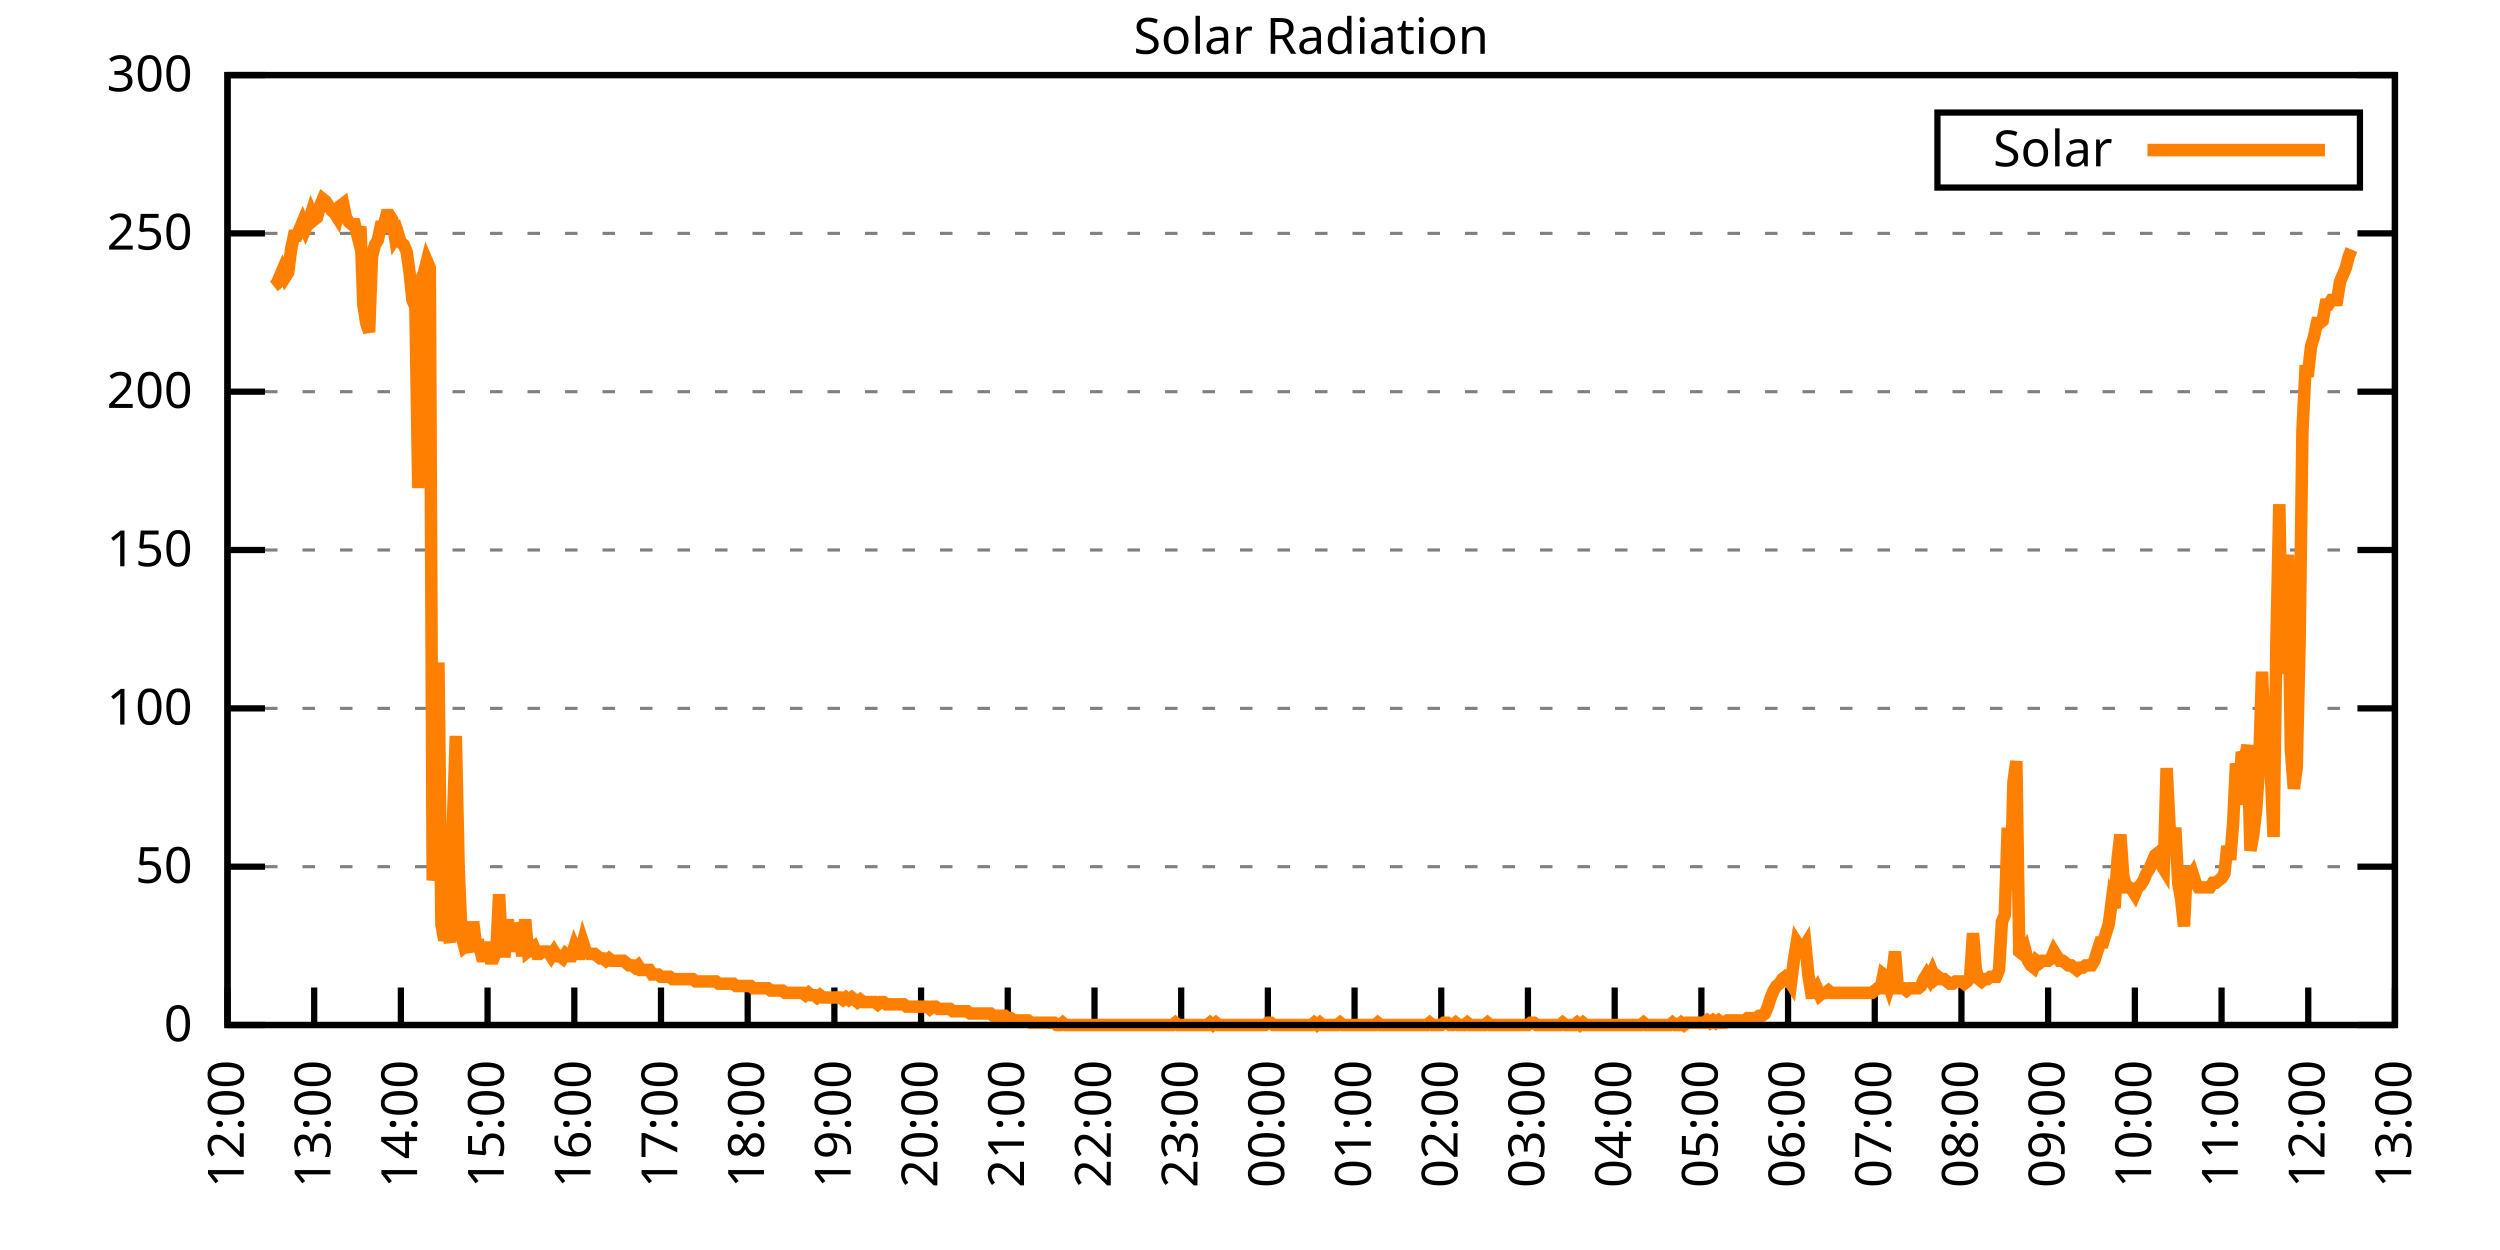
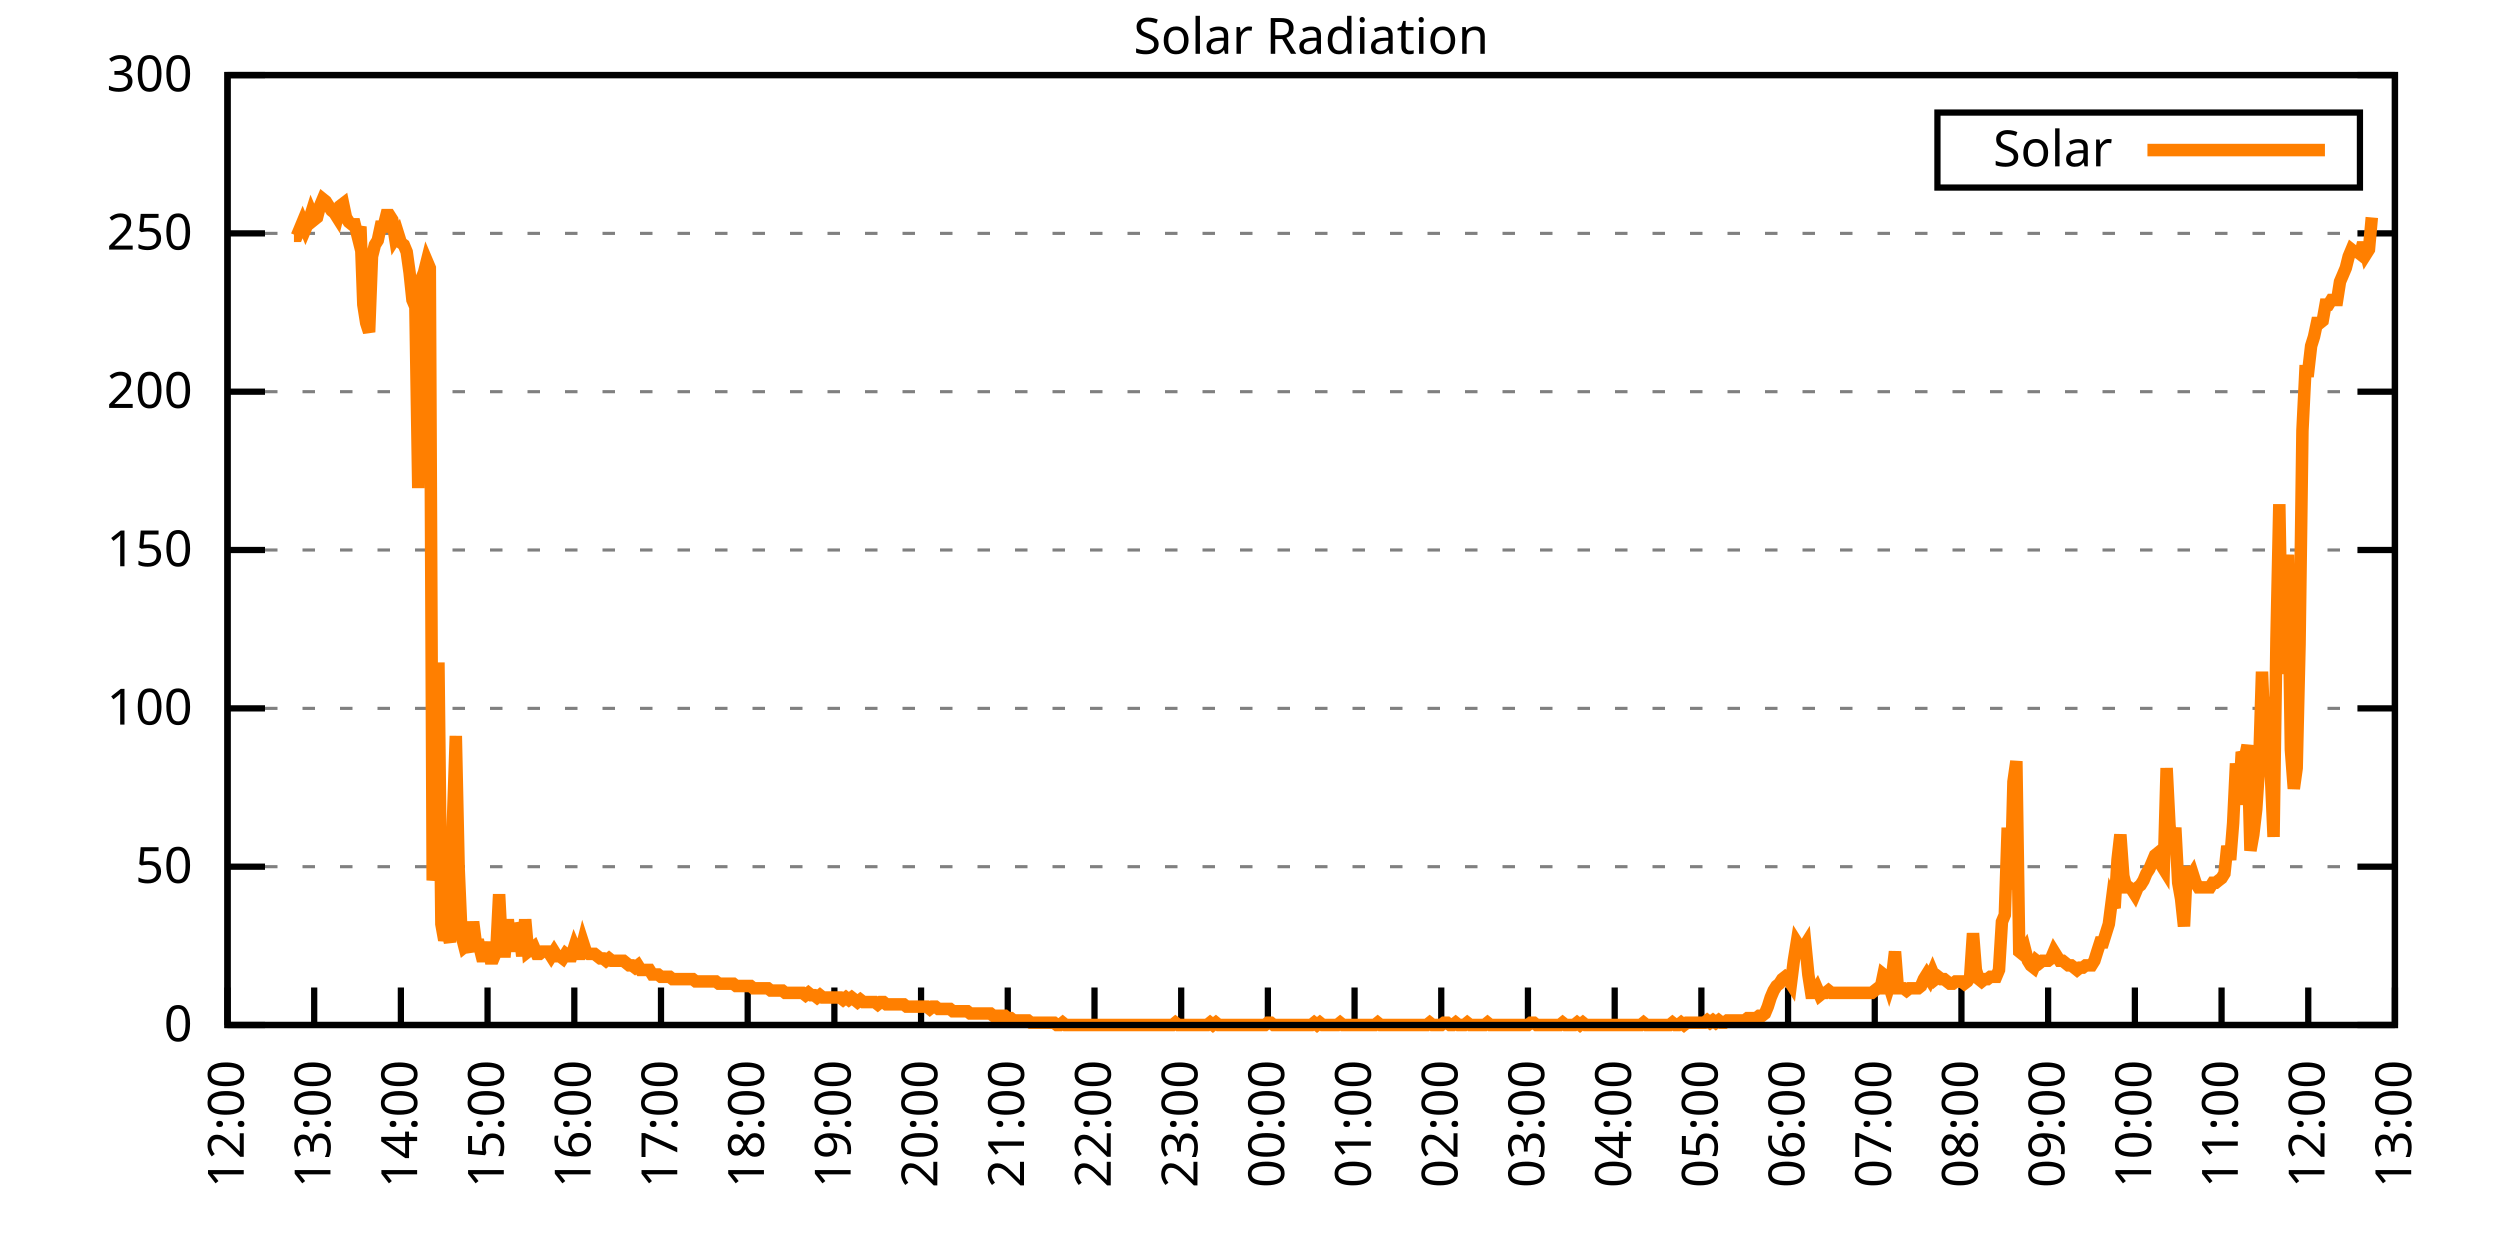
<svg xmlns="http://www.w3.org/2000/svg" xmlns:xlink="http://www.w3.org/1999/xlink" width="400" height="200" viewBox="0 0 400 200">
  <g id="gnuplot_canvas">
    <rect x="0" y="0" width="400" height="200" fill="none" />
    <defs>
      <circle id="gpDot" r="0.5" stroke-width="0.5" stroke="currentColor" />
      <path id="gpPt0" stroke-width="0.333" stroke="currentColor" d="M-1,0 h2 M0,-1 v2" />
      <path id="gpPt1" stroke-width="0.333" stroke="currentColor" d="M-1,-1 L1,1 M1,-1 L-1,1" />
      <path id="gpPt2" stroke-width="0.333" stroke="currentColor" d="M-1,0 L1,0 M0,-1 L0,1 M-1,-1 L1,1 M-1,1 L1,-1" />
      <rect id="gpPt3" stroke-width="0.333" stroke="currentColor" x="-1" y="-1" width="2" height="2" />
      <rect id="gpPt4" stroke-width="0.333" stroke="currentColor" fill="currentColor" x="-1" y="-1" width="2" height="2" />
      <circle id="gpPt5" stroke-width="0.333" stroke="currentColor" cx="0" cy="0" r="1" />
      <use xlink:href="#gpPt5" id="gpPt6" fill="currentColor" stroke="none" />
      <path id="gpPt7" stroke-width="0.333" stroke="currentColor" d="M0,-1.33 L-1.33,0.67 L1.33,0.67 z" />
      <use xlink:href="#gpPt7" id="gpPt8" fill="currentColor" stroke="none" />
      <use xlink:href="#gpPt7" id="gpPt9" stroke="currentColor" transform="rotate(180)" />
      <use xlink:href="#gpPt9" id="gpPt10" fill="currentColor" stroke="none" />
      <use xlink:href="#gpPt3" id="gpPt11" stroke="currentColor" transform="rotate(45)" />
      <use xlink:href="#gpPt11" id="gpPt12" fill="currentColor" stroke="none" />
      <path id="gpPt13" stroke-width="0.333" stroke="currentColor" d="M0,1.330 L1.265,0.411 L0.782,-1.067 L-0.782,-1.076 L-1.265,0.411 z" />
      <use xlink:href="#gpPt13" id="gpPt14" fill="currentColor" stroke="none" />
      <filter id="textbox" filterUnits="objectBoundingBox" x="0" y="0" height="1" width="1">
        <feFlood flood-color="white" flood-opacity="1" result="bgnd" />
        <feComposite in="SourceGraphic" in2="bgnd" operator="atop" />
      </filter>
      <filter id="greybox" filterUnits="objectBoundingBox" x="0" y="0" height="1" width="1">
        <feFlood flood-color="lightgrey" flood-opacity="1" result="grey" />
        <feComposite in="SourceGraphic" in2="grey" operator="atop" />
      </filter>
    </defs>
    <g fill="none" color="white" stroke="currentColor" stroke-width="1.00" stroke-linecap="butt" stroke-linejoin="miter">
</g>
    <g fill="none" color="black" stroke="currentColor" stroke-width="1.00" stroke-linecap="butt" stroke-linejoin="miter">
      <g stroke="none" shape-rendering="crispEdges">
        <polygon fill="rgb(255, 255, 255)" points="36.40,164.00 383.18,164.00 383.18,12.02 36.40,12.02 " />
      </g>
    </g>
    <g fill="none" color="black" stroke="currentColor" stroke-width="1.00" stroke-linecap="butt" stroke-linejoin="miter">
</g>
    <g fill="none" color="black" stroke="black" stroke-width="0.50" stroke-linecap="butt" stroke-linejoin="miter">
</g>
    <g fill="none" color="gray" stroke="currentColor" stroke-width="0.50" stroke-linecap="butt" stroke-linejoin="miter">
      <path stroke="gray" stroke-dasharray="2,4" class="gridline" d="M36.40,164.00 L383.19,164.00  " />
    </g>
    <g fill="none" color="gray" stroke="gray" stroke-width="1.00" stroke-linecap="butt" stroke-linejoin="miter">
</g>
    <g fill="none" color="black" stroke="currentColor" stroke-width="1.00" stroke-linecap="butt" stroke-linejoin="miter">
      <path stroke="black" d="M36.40,164.00 L42.40,164.00 M383.19,164.00 L377.19,164.00  " />
      <g transform="translate(30.80,166.60)" stroke="none" fill="black" font-family="Sans" font-size="8.00" text-anchor="end">
        <text>
          <tspan font-family="Sans"> 0</tspan>
        </text>
      </g>
    </g>
    <g fill="none" color="black" stroke="currentColor" stroke-width="1.00" stroke-linecap="butt" stroke-linejoin="miter">
</g>
    <g fill="none" color="black" stroke="black" stroke-width="0.50" stroke-linecap="butt" stroke-linejoin="miter">
</g>
    <g fill="none" color="gray" stroke="currentColor" stroke-width="0.50" stroke-linecap="butt" stroke-linejoin="miter">
      <path stroke="gray" stroke-dasharray="2,4" class="gridline" d="M36.40,138.67 L383.19,138.67  " />
    </g>
    <g fill="none" color="gray" stroke="gray" stroke-width="1.00" stroke-linecap="butt" stroke-linejoin="miter">
</g>
    <g fill="none" color="black" stroke="currentColor" stroke-width="1.00" stroke-linecap="butt" stroke-linejoin="miter">
      <path stroke="black" d="M36.40,138.67 L42.40,138.67 M383.19,138.67 L377.19,138.67  " />
      <g transform="translate(30.80,141.27)" stroke="none" fill="black" font-family="Sans" font-size="8.00" text-anchor="end">
        <text>
          <tspan font-family="Sans"> 50</tspan>
        </text>
      </g>
    </g>
    <g fill="none" color="black" stroke="currentColor" stroke-width="1.00" stroke-linecap="butt" stroke-linejoin="miter">
</g>
    <g fill="none" color="black" stroke="black" stroke-width="0.50" stroke-linecap="butt" stroke-linejoin="miter">
</g>
    <g fill="none" color="gray" stroke="currentColor" stroke-width="0.50" stroke-linecap="butt" stroke-linejoin="miter">
      <path stroke="gray" stroke-dasharray="2,4" class="gridline" d="M36.40,113.34 L383.19,113.34  " />
    </g>
    <g fill="none" color="gray" stroke="gray" stroke-width="1.00" stroke-linecap="butt" stroke-linejoin="miter">
</g>
    <g fill="none" color="black" stroke="currentColor" stroke-width="1.00" stroke-linecap="butt" stroke-linejoin="miter">
      <path stroke="black" d="M36.40,113.34 L42.40,113.34 M383.19,113.34 L377.19,113.34  " />
      <g transform="translate(30.80,115.94)" stroke="none" fill="black" font-family="Sans" font-size="8.00" text-anchor="end">
        <text>
          <tspan font-family="Sans"> 100</tspan>
        </text>
      </g>
    </g>
    <g fill="none" color="black" stroke="currentColor" stroke-width="1.00" stroke-linecap="butt" stroke-linejoin="miter">
</g>
    <g fill="none" color="black" stroke="black" stroke-width="0.50" stroke-linecap="butt" stroke-linejoin="miter">
</g>
    <g fill="none" color="gray" stroke="currentColor" stroke-width="0.50" stroke-linecap="butt" stroke-linejoin="miter">
      <path stroke="gray" stroke-dasharray="2,4" class="gridline" d="M36.40,88.00 L383.19,88.00  " />
    </g>
    <g fill="none" color="gray" stroke="gray" stroke-width="1.00" stroke-linecap="butt" stroke-linejoin="miter">
</g>
    <g fill="none" color="black" stroke="currentColor" stroke-width="1.00" stroke-linecap="butt" stroke-linejoin="miter">
      <path stroke="black" d="M36.40,88.00 L42.40,88.00 M383.19,88.00 L377.19,88.00  " />
      <g transform="translate(30.80,90.60)" stroke="none" fill="black" font-family="Sans" font-size="8.00" text-anchor="end">
        <text>
          <tspan font-family="Sans"> 150</tspan>
        </text>
      </g>
    </g>
    <g fill="none" color="black" stroke="currentColor" stroke-width="1.00" stroke-linecap="butt" stroke-linejoin="miter">
</g>
    <g fill="none" color="black" stroke="black" stroke-width="0.50" stroke-linecap="butt" stroke-linejoin="miter">
</g>
    <g fill="none" color="gray" stroke="currentColor" stroke-width="0.50" stroke-linecap="butt" stroke-linejoin="miter">
      <path stroke="gray" stroke-dasharray="2,4" class="gridline" d="M36.40,62.67 L383.19,62.67  " />
    </g>
    <g fill="none" color="gray" stroke="gray" stroke-width="1.00" stroke-linecap="butt" stroke-linejoin="miter">
</g>
    <g fill="none" color="black" stroke="currentColor" stroke-width="1.00" stroke-linecap="butt" stroke-linejoin="miter">
      <path stroke="black" d="M36.40,62.67 L42.40,62.67 M383.19,62.67 L377.19,62.67  " />
      <g transform="translate(30.80,65.27)" stroke="none" fill="black" font-family="Sans" font-size="8.00" text-anchor="end">
        <text>
          <tspan font-family="Sans"> 200</tspan>
        </text>
      </g>
    </g>
    <g fill="none" color="black" stroke="currentColor" stroke-width="1.00" stroke-linecap="butt" stroke-linejoin="miter">
</g>
    <g fill="none" color="black" stroke="black" stroke-width="0.50" stroke-linecap="butt" stroke-linejoin="miter">
</g>
    <g fill="none" color="gray" stroke="currentColor" stroke-width="0.50" stroke-linecap="butt" stroke-linejoin="miter">
      <path stroke="gray" stroke-dasharray="2,4" class="gridline" d="M36.40,37.34 L383.19,37.34  " />
    </g>
    <g fill="none" color="gray" stroke="gray" stroke-width="1.00" stroke-linecap="butt" stroke-linejoin="miter">
</g>
    <g fill="none" color="black" stroke="currentColor" stroke-width="1.00" stroke-linecap="butt" stroke-linejoin="miter">
      <path stroke="black" d="M36.40,37.34 L42.40,37.34 M383.19,37.34 L377.19,37.34  " />
      <g transform="translate(30.80,39.94)" stroke="none" fill="black" font-family="Sans" font-size="8.00" text-anchor="end">
        <text>
          <tspan font-family="Sans"> 250</tspan>
        </text>
      </g>
    </g>
    <g fill="none" color="black" stroke="currentColor" stroke-width="1.00" stroke-linecap="butt" stroke-linejoin="miter">
</g>
    <g fill="none" color="black" stroke="black" stroke-width="0.50" stroke-linecap="butt" stroke-linejoin="miter">
</g>
    <g fill="none" color="gray" stroke="currentColor" stroke-width="0.50" stroke-linecap="butt" stroke-linejoin="miter">
      <path stroke="gray" stroke-dasharray="2,4" class="gridline" d="M36.40,12.01 L383.19,12.01  " />
    </g>
    <g fill="none" color="gray" stroke="gray" stroke-width="1.00" stroke-linecap="butt" stroke-linejoin="miter">
</g>
    <g fill="none" color="black" stroke="currentColor" stroke-width="1.00" stroke-linecap="butt" stroke-linejoin="miter">
      <path stroke="black" d="M36.40,12.01 L42.40,12.01 M383.19,12.01 L377.19,12.01  " />
      <g transform="translate(30.80,14.61)" stroke="none" fill="black" font-family="Sans" font-size="8.00" text-anchor="end">
        <text>
          <tspan font-family="Sans"> 300</tspan>
        </text>
      </g>
    </g>
    <g fill="none" color="black" stroke="currentColor" stroke-width="1.00" stroke-linecap="butt" stroke-linejoin="miter">
      <path stroke="black" d="M36.40,164.00 L36.40,158.00  " />
      <g transform="translate(39.00,169.60) rotate(270.00)" stroke="none" fill="black" font-family="Sans" font-size="8.00" text-anchor="end">
        <text>
          <tspan font-family="Sans">12:00</tspan>
        </text>
      </g>
    </g>
    <g fill="none" color="black" stroke="currentColor" stroke-width="1.00" stroke-linecap="butt" stroke-linejoin="miter">
      <path stroke="black" d="M50.27,164.00 L50.27,158.00  " />
      <g transform="translate(52.87,169.60) rotate(270.00)" stroke="none" fill="black" font-family="Sans" font-size="8.00" text-anchor="end">
        <text>
          <tspan font-family="Sans">13:00</tspan>
        </text>
      </g>
    </g>
    <g fill="none" color="black" stroke="currentColor" stroke-width="1.00" stroke-linecap="butt" stroke-linejoin="miter">
      <path stroke="black" d="M64.14,164.00 L64.14,158.00  " />
      <g transform="translate(66.74,169.60) rotate(270.00)" stroke="none" fill="black" font-family="Sans" font-size="8.00" text-anchor="end">
        <text>
          <tspan font-family="Sans">14:00</tspan>
        </text>
      </g>
    </g>
    <g fill="none" color="black" stroke="currentColor" stroke-width="1.00" stroke-linecap="butt" stroke-linejoin="miter">
      <path stroke="black" d="M78.01,164.00 L78.01,158.00  " />
      <g transform="translate(80.61,169.60) rotate(270.00)" stroke="none" fill="black" font-family="Sans" font-size="8.00" text-anchor="end">
        <text>
          <tspan font-family="Sans">15:00</tspan>
        </text>
      </g>
    </g>
    <g fill="none" color="black" stroke="currentColor" stroke-width="1.00" stroke-linecap="butt" stroke-linejoin="miter">
      <path stroke="black" d="M91.89,164.00 L91.89,158.00  " />
      <g transform="translate(94.49,169.60) rotate(270.00)" stroke="none" fill="black" font-family="Sans" font-size="8.00" text-anchor="end">
        <text>
          <tspan font-family="Sans">16:00</tspan>
        </text>
      </g>
    </g>
    <g fill="none" color="black" stroke="currentColor" stroke-width="1.00" stroke-linecap="butt" stroke-linejoin="miter">
      <path stroke="black" d="M105.76,164.00 L105.76,158.00  " />
      <g transform="translate(108.36,169.60) rotate(270.00)" stroke="none" fill="black" font-family="Sans" font-size="8.00" text-anchor="end">
        <text>
          <tspan font-family="Sans">17:00</tspan>
        </text>
      </g>
    </g>
    <g fill="none" color="black" stroke="currentColor" stroke-width="1.00" stroke-linecap="butt" stroke-linejoin="miter">
      <path stroke="black" d="M119.63,164.00 L119.63,158.00  " />
      <g transform="translate(122.23,169.60) rotate(270.00)" stroke="none" fill="black" font-family="Sans" font-size="8.00" text-anchor="end">
        <text>
          <tspan font-family="Sans">18:00</tspan>
        </text>
      </g>
    </g>
    <g fill="none" color="black" stroke="currentColor" stroke-width="1.00" stroke-linecap="butt" stroke-linejoin="miter">
      <path stroke="black" d="M133.50,164.00 L133.50,158.00  " />
      <g transform="translate(136.10,169.60) rotate(270.00)" stroke="none" fill="black" font-family="Sans" font-size="8.00" text-anchor="end">
        <text>
          <tspan font-family="Sans">19:00</tspan>
        </text>
      </g>
    </g>
    <g fill="none" color="black" stroke="currentColor" stroke-width="1.00" stroke-linecap="butt" stroke-linejoin="miter">
      <path stroke="black" d="M147.37,164.00 L147.37,158.00  " />
      <g transform="translate(149.97,169.60) rotate(270.00)" stroke="none" fill="black" font-family="Sans" font-size="8.00" text-anchor="end">
        <text>
          <tspan font-family="Sans">20:00</tspan>
        </text>
      </g>
    </g>
    <g fill="none" color="black" stroke="currentColor" stroke-width="1.00" stroke-linecap="butt" stroke-linejoin="miter">
      <path stroke="black" d="M161.24,164.00 L161.24,158.00  " />
      <g transform="translate(163.84,169.60) rotate(270.00)" stroke="none" fill="black" font-family="Sans" font-size="8.00" text-anchor="end">
        <text>
          <tspan font-family="Sans">21:00</tspan>
        </text>
      </g>
    </g>
    <g fill="none" color="black" stroke="currentColor" stroke-width="1.00" stroke-linecap="butt" stroke-linejoin="miter">
      <path stroke="black" d="M175.12,164.00 L175.12,158.00  " />
      <g transform="translate(177.72,169.60) rotate(270.00)" stroke="none" fill="black" font-family="Sans" font-size="8.00" text-anchor="end">
        <text>
          <tspan font-family="Sans">22:00</tspan>
        </text>
      </g>
    </g>
    <g fill="none" color="black" stroke="currentColor" stroke-width="1.00" stroke-linecap="butt" stroke-linejoin="miter">
      <path stroke="black" d="M188.99,164.00 L188.99,158.00  " />
      <g transform="translate(191.59,169.60) rotate(270.00)" stroke="none" fill="black" font-family="Sans" font-size="8.00" text-anchor="end">
        <text>
          <tspan font-family="Sans">23:00</tspan>
        </text>
      </g>
    </g>
    <g fill="none" color="black" stroke="currentColor" stroke-width="1.00" stroke-linecap="butt" stroke-linejoin="miter">
      <path stroke="black" d="M202.86,164.00 L202.86,158.00  " />
      <g transform="translate(205.46,169.60) rotate(270.00)" stroke="none" fill="black" font-family="Sans" font-size="8.00" text-anchor="end">
        <text>
          <tspan font-family="Sans">00:00</tspan>
        </text>
      </g>
    </g>
    <g fill="none" color="black" stroke="currentColor" stroke-width="1.00" stroke-linecap="butt" stroke-linejoin="miter">
      <path stroke="black" d="M216.73,164.00 L216.73,158.00  " />
      <g transform="translate(219.33,169.60) rotate(270.00)" stroke="none" fill="black" font-family="Sans" font-size="8.00" text-anchor="end">
        <text>
          <tspan font-family="Sans">01:00</tspan>
        </text>
      </g>
    </g>
    <g fill="none" color="black" stroke="currentColor" stroke-width="1.00" stroke-linecap="butt" stroke-linejoin="miter">
      <path stroke="black" d="M230.60,164.00 L230.60,158.00  " />
      <g transform="translate(233.20,169.60) rotate(270.00)" stroke="none" fill="black" font-family="Sans" font-size="8.00" text-anchor="end">
        <text>
          <tspan font-family="Sans">02:00</tspan>
        </text>
      </g>
    </g>
    <g fill="none" color="black" stroke="currentColor" stroke-width="1.00" stroke-linecap="butt" stroke-linejoin="miter">
      <path stroke="black" d="M244.47,164.00 L244.47,158.00  " />
      <g transform="translate(247.07,169.60) rotate(270.00)" stroke="none" fill="black" font-family="Sans" font-size="8.00" text-anchor="end">
        <text>
          <tspan font-family="Sans">03:00</tspan>
        </text>
      </g>
    </g>
    <g fill="none" color="black" stroke="currentColor" stroke-width="1.00" stroke-linecap="butt" stroke-linejoin="miter">
      <path stroke="black" d="M258.35,164.00 L258.35,158.00  " />
      <g transform="translate(260.95,169.60) rotate(270.00)" stroke="none" fill="black" font-family="Sans" font-size="8.00" text-anchor="end">
        <text>
          <tspan font-family="Sans">04:00</tspan>
        </text>
      </g>
    </g>
    <g fill="none" color="black" stroke="currentColor" stroke-width="1.00" stroke-linecap="butt" stroke-linejoin="miter">
      <path stroke="black" d="M272.22,164.00 L272.22,158.00  " />
      <g transform="translate(274.82,169.60) rotate(270.00)" stroke="none" fill="black" font-family="Sans" font-size="8.00" text-anchor="end">
        <text>
          <tspan font-family="Sans">05:00</tspan>
        </text>
      </g>
    </g>
    <g fill="none" color="black" stroke="currentColor" stroke-width="1.00" stroke-linecap="butt" stroke-linejoin="miter">
      <path stroke="black" d="M286.09,164.00 L286.09,158.00  " />
      <g transform="translate(288.69,169.60) rotate(270.00)" stroke="none" fill="black" font-family="Sans" font-size="8.00" text-anchor="end">
        <text>
          <tspan font-family="Sans">06:00</tspan>
        </text>
      </g>
    </g>
    <g fill="none" color="black" stroke="currentColor" stroke-width="1.00" stroke-linecap="butt" stroke-linejoin="miter">
      <path stroke="black" d="M299.96,164.00 L299.96,158.00  " />
      <g transform="translate(302.56,169.60) rotate(270.00)" stroke="none" fill="black" font-family="Sans" font-size="8.00" text-anchor="end">
        <text>
          <tspan font-family="Sans">07:00</tspan>
        </text>
      </g>
    </g>
    <g fill="none" color="black" stroke="currentColor" stroke-width="1.00" stroke-linecap="butt" stroke-linejoin="miter">
      <path stroke="black" d="M313.83,164.00 L313.83,158.00  " />
      <g transform="translate(316.43,169.60) rotate(270.00)" stroke="none" fill="black" font-family="Sans" font-size="8.00" text-anchor="end">
        <text>
          <tspan font-family="Sans">08:00</tspan>
        </text>
      </g>
    </g>
    <g fill="none" color="black" stroke="currentColor" stroke-width="1.00" stroke-linecap="butt" stroke-linejoin="miter">
      <path stroke="black" d="M327.70,164.00 L327.70,158.00  " />
      <g transform="translate(330.30,169.60) rotate(270.00)" stroke="none" fill="black" font-family="Sans" font-size="8.00" text-anchor="end">
        <text>
          <tspan font-family="Sans">09:00</tspan>
        </text>
      </g>
    </g>
    <g fill="none" color="black" stroke="currentColor" stroke-width="1.00" stroke-linecap="butt" stroke-linejoin="miter">
      <path stroke="black" d="M341.58,164.00 L341.58,158.00  " />
      <g transform="translate(344.18,169.60) rotate(270.00)" stroke="none" fill="black" font-family="Sans" font-size="8.00" text-anchor="end">
        <text>
          <tspan font-family="Sans">10:00</tspan>
        </text>
      </g>
    </g>
    <g fill="none" color="black" stroke="currentColor" stroke-width="1.00" stroke-linecap="butt" stroke-linejoin="miter">
      <path stroke="black" d="M355.45,164.00 L355.45,158.00  " />
      <g transform="translate(358.05,169.60) rotate(270.00)" stroke="none" fill="black" font-family="Sans" font-size="8.00" text-anchor="end">
        <text>
          <tspan font-family="Sans">11:00</tspan>
        </text>
      </g>
    </g>
    <g fill="none" color="black" stroke="currentColor" stroke-width="1.00" stroke-linecap="butt" stroke-linejoin="miter">
      <path stroke="black" d="M369.32,164.00 L369.32,158.00  " />
      <g transform="translate(371.92,169.60) rotate(270.00)" stroke="none" fill="black" font-family="Sans" font-size="8.00" text-anchor="end">
        <text>
          <tspan font-family="Sans">12:00</tspan>
        </text>
      </g>
    </g>
    <g fill="none" color="black" stroke="currentColor" stroke-width="1.00" stroke-linecap="butt" stroke-linejoin="miter">
      <path stroke="black" d="M383.19,164.00 L383.19,158.00  " />
      <g transform="translate(385.79,169.60) rotate(270.00)" stroke="none" fill="black" font-family="Sans" font-size="8.00" text-anchor="end">
        <text>
          <tspan font-family="Sans">13:00</tspan>
        </text>
      </g>
    </g>
    <g fill="none" color="black" stroke="currentColor" stroke-width="1.00" stroke-linecap="butt" stroke-linejoin="miter">
</g>
    <g fill="none" color="black" stroke="currentColor" stroke-width="1.00" stroke-linecap="butt" stroke-linejoin="miter">
      <path stroke="black" d="M36.40,12.01 L36.40,164.00 L383.19,164.00 L383.19,12.01 L36.40,12.01 Z  " />
    </g>
    <g fill="none" color="black" stroke="currentColor" stroke-width="1.00" stroke-linecap="butt" stroke-linejoin="miter">
</g>
    <g fill="none" color="black" stroke="currentColor" stroke-width="1.00" stroke-linecap="butt" stroke-linejoin="miter">
      <path stroke="black" d="M309.99,30.01 L309.99,18.01 L377.59,18.01 L377.59,30.01 L309.99,30.01 Z  " />
    </g>
    <g id="Solar_Radiation_plot_1">
      <g fill="none" color="white" stroke="black" stroke-width="2.00" stroke-linecap="butt" stroke-linejoin="miter">
</g>
      <g fill="none" color="black" stroke="currentColor" stroke-width="2.00" stroke-linecap="butt" stroke-linejoin="miter">
        <g transform="translate(337.99,26.61)" stroke="none" fill="black" font-family="Sans" font-size="8.00" text-anchor="end">
          <text>
            <tspan font-family="Sans">Solar</tspan>
          </text>
        </g>
      </g>
      <g fill="none" color="black" stroke="currentColor" stroke-width="2.00" stroke-linecap="butt" stroke-linejoin="miter">
-         <path stroke="rgb(255, 127,   0)" d="M343.59,24.01 L371.99,24.01 M43.80,45.80 L44.26,45.43 L44.72,44.33 L45.19,43.23 L45.65,44.33 L46.11,43.60   L46.57,39.93 L47.03,37.73 L47.50,37.73 L47.96,36.63 L48.42,35.52 L48.88,36.63 L49.35,35.52 L49.81,34.06   L50.27,35.16 L50.73,34.79 L51.20,32.95 L51.66,31.85 L52.12,32.22 L52.58,32.95 L53.05,33.69 L53.51,34.06   L53.97,34.79 L54.43,32.95 L54.90,32.59 L55.36,34.79 L55.82,35.52 L56.28,35.89 L56.75,35.89 L57.21,37.73   L57.67,36.26 L58.13,48.74 L58.59,51.68 L59.06,53.14 L59.52,41.03 L59.98,39.19 L60.44,38.46 L60.91,36.26   L61.37,36.26 L61.83,34.42 L62.29,34.42 L62.76,35.16 L63.22,38.09 L63.68,37.36 L64.14,38.83 L64.61,39.19   L65.07,40.30 L65.53,43.60 L65.99,48.00 L66.46,49.11 L66.92,78.10 L67.38,44.70 L67.84,43.60 L68.30,41.76   L68.77,42.87 L69.23,140.87 L69.69,137.57 L70.15,106.00 L70.62,147.85 L71.08,150.42 L71.54,148.95 L72.00,150.79   L72.47,131.33 L72.93,117.75 L73.39,139.04 L73.85,149.68 L74.32,151.52 L74.78,151.15 L75.24,152.25 L75.70,147.48   L76.17,151.15 L76.63,151.15 L77.09,152.99 L77.55,152.99 L78.01,150.79 L78.48,153.35 L78.94,153.35 L79.40,152.25   L79.86,143.08 L80.33,152.25 L80.79,152.25 L81.25,147.11 L81.71,152.25 L82.18,147.85 L82.64,148.95 L83.10,148.95   L83.56,152.99 L84.03,147.11 L84.49,152.25 L84.95,151.89 L85.41,151.52 L85.88,152.62 L86.34,152.62 L86.80,152.25   L87.26,152.25 L87.72,152.25 L88.19,152.99 L88.65,152.25 L89.11,152.99 L89.57,152.99 L90.04,153.35 L90.50,152.62   L90.96,152.99 L91.42,152.99 L91.89,151.52 L92.35,152.62 L92.81,152.62 L93.27,150.79 L93.74,152.25 L94.20,152.62   L94.66,152.62 L95.12,152.62 L95.59,152.99 L96.05,153.35 L96.51,153.35 L96.97,153.72 L97.44,153.35 L97.90,153.72   L98.36,153.72 L98.82,153.72 L99.28,153.72 L99.75,153.72 L100.21,154.09 L100.67,154.46 L101.13,154.46 L101.60,154.82   L102.06,154.46 L102.52,155.19 L102.98,155.19 L103.45,155.19 L103.91,155.19 L104.37,155.92 L104.83,155.92 L105.30,155.92   L105.76,156.29 L106.22,156.29 L106.68,156.29 L107.15,156.29 L107.61,156.66 L108.07,156.66 L108.53,156.66 L108.99,156.66   L109.46,156.66 L109.92,156.66 L110.38,156.66 L110.84,156.66 L111.31,157.03 L111.77,157.03 L112.23,157.03 L112.69,157.03   L113.16,157.03 L113.62,157.03 L114.08,157.03 L114.54,157.03 L115.01,157.39 L115.47,157.39 L115.93,157.39 L116.39,157.39   L116.86,157.39 L117.32,157.39 L117.78,157.76 L118.24,157.76 L118.70,157.76 L119.17,157.76 L119.63,157.76 L120.09,157.76   L120.55,158.13 L121.02,158.13 L121.48,158.13 L121.94,158.13 L122.40,158.13 L122.87,158.13 L123.33,158.49 L123.79,158.49   L124.25,158.49 L124.72,158.49 L125.18,158.49 L125.64,158.86 L126.10,158.86 L126.57,158.86 L127.03,158.86 L127.49,158.86   L127.95,158.86 L128.41,158.86 L128.88,159.23 L129.34,158.86 L129.80,159.23 L130.26,159.23 L130.73,159.60 L131.19,159.23   L131.65,159.60 L132.11,159.60 L132.58,159.60 L133.04,159.60 L133.50,159.60 L133.96,159.60 L134.43,159.60 L134.89,159.96   L135.35,159.60 L135.81,159.96 L136.28,159.60 L136.74,159.96 L137.20,160.33 L137.66,159.96 L138.13,160.33 L138.59,160.33   L139.05,160.33 L139.51,160.33 L139.97,160.33 L140.44,160.70 L140.90,160.33 L141.36,160.33 L141.82,160.70 L142.29,160.70   L142.75,160.70 L143.21,160.70 L143.67,160.70 L144.14,160.70 L144.60,160.70 L145.06,161.06 L145.52,161.06 L145.99,161.06   L146.45,161.06 L146.91,161.06 L147.37,161.06 L147.84,161.06 L148.30,161.06 L148.76,161.43 L149.22,161.06 L149.68,161.06   L150.15,161.43 L150.61,161.43 L151.07,161.43 L151.53,161.43 L152.00,161.43 L152.46,161.80 L152.92,161.80 L153.38,161.80   L153.85,161.80 L154.31,161.80 L154.77,161.80 L155.23,162.16 L155.70,162.16 L156.16,162.16 L156.62,162.16 L157.08,162.16   L157.55,162.16 L158.01,162.16 L158.47,162.16 L158.93,162.53 L159.39,162.53 L159.86,162.53 L160.32,162.53 L160.78,162.53   L161.24,162.90 L161.71,162.90 L162.17,163.27 L162.63,163.27 L163.09,163.27 L163.56,163.27 L164.02,163.27 L164.48,163.27   L164.94,163.63 L165.41,163.63 L165.87,163.63 L166.33,163.63 L166.79,163.63 L167.26,163.63 L167.72,163.63 L168.18,163.63   L168.64,163.63 L169.10,164.00 L169.57,164.00 L170.03,163.63 L170.49,164.00 L170.95,164.00 L171.42,164.00 L171.88,164.00   L172.34,164.00 L172.80,164.00 L173.27,164.00 L173.73,164.00 L174.19,164.00 L174.65,164.00 L175.12,164.00 L175.58,164.00   L176.04,164.00 L176.50,164.00 L176.97,164.00 L177.43,164.00 L177.89,164.00 L178.35,164.00 L178.82,164.00 L179.28,164.00   L179.74,164.00 L180.20,164.00 L180.66,164.00 L181.13,164.00 L181.59,164.00 L182.05,164.00 L182.51,164.00 L182.98,164.00   L183.44,164.00 L183.90,164.00 L184.36,164.00 L184.83,164.00 L185.29,164.00 L185.75,164.00 L186.21,164.00 L186.68,164.00   L187.14,164.00 L187.60,164.00 L188.06,163.63 L188.53,164.00 L188.99,164.00 L189.45,164.00 L189.91,164.00 L190.37,164.00   L190.84,164.00 L191.30,164.00 L191.76,164.00 L192.22,164.00 L192.69,164.00 L193.15,164.00 L193.61,163.63 L194.07,164.00   L194.54,163.63 L195.00,164.00 L195.46,164.00 L195.92,164.00 L196.39,164.00 L196.85,164.00 L197.31,164.00 L197.77,164.00   L198.24,164.00 L198.70,164.00 L199.16,164.00 L199.62,164.00 L200.08,164.00 L200.55,164.00 L201.01,164.00 L201.47,164.00   L201.93,164.00 L202.40,164.00 L202.86,163.63 L203.32,163.63 L203.78,164.00 L204.25,164.00 L204.71,164.00 L205.17,164.00   L205.63,164.00 L206.10,164.00 L206.56,164.00 L207.02,164.00 L207.48,164.00 L207.95,164.00 L208.41,164.00 L208.87,164.00   L209.33,164.00 L209.80,164.00 L210.26,163.63 L210.72,164.00 L211.18,163.63 L211.64,164.00 L212.11,164.00 L212.57,164.00   L213.03,164.00 L213.49,164.00 L213.96,164.00 L214.42,163.63 L214.88,164.00 L215.34,164.00 L215.81,164.00 L216.27,164.00   L216.73,164.00 L217.19,164.00 L217.66,164.00 L218.12,164.00 L218.58,164.00 L219.04,164.00 L219.51,164.00 L219.97,164.00   L220.43,163.63 L220.89,164.00 L221.35,164.00 L221.82,164.00 L222.28,164.00 L222.74,164.00 L223.20,164.00 L223.67,164.00   L224.13,164.00 L224.59,164.00 L225.05,164.00 L225.52,164.00 L225.98,164.00 L226.44,164.00 L226.90,164.00 L227.37,164.00   L227.83,164.00 L228.29,164.00 L228.75,163.63 L229.22,164.00 L229.68,164.00 L230.14,164.00 L230.60,164.00 L231.06,163.63   L231.53,163.63 L231.99,164.00 L232.45,164.00 L232.91,163.63 L233.38,164.00 L233.84,164.00 L234.30,164.00 L234.76,163.63   L235.23,164.00 L235.69,164.00 L236.15,164.00 L236.61,164.00 L237.08,164.00 L237.54,164.00 L238.00,163.63 L238.46,164.00   L238.93,164.00 L239.39,164.00 L239.85,164.00 L240.31,164.00 L240.77,164.00 L241.24,164.00 L241.70,164.00 L242.16,164.00   L242.62,164.00 L243.09,164.00 L243.55,164.00 L244.01,164.00 L244.47,164.00 L244.94,163.63 L245.40,163.63 L245.86,164.00   L246.32,164.00 L246.79,164.00 L247.25,164.00 L247.71,164.00 L248.17,164.00 L248.64,164.00 L249.10,164.00 L249.56,164.00   L250.02,163.63 L250.49,164.00 L250.95,164.00 L251.41,164.00 L251.87,164.00 L252.33,163.63 L252.80,164.00 L253.26,163.63   L253.72,164.00 L254.18,164.00 L254.65,164.00 L255.11,164.00 L255.57,164.00 L256.03,164.00 L256.50,164.00 L256.96,164.00   L257.42,164.00 L257.88,164.00 L258.35,164.00 L258.81,164.00 L259.27,164.00 L259.73,164.00 L260.20,164.00 L260.66,164.00   L261.12,164.00 L261.58,164.00 L262.04,164.00 L262.51,164.00 L262.97,163.63 L263.43,164.00 L263.89,164.00 L264.36,164.00   L264.82,164.00 L265.28,164.00 L265.74,164.00 L266.21,164.00 L266.67,164.00 L267.13,164.00 L267.59,163.63 L268.06,164.00   L268.52,164.00 L268.98,163.63 L269.44,164.00 L269.91,163.63 L270.37,163.63 L270.83,163.63 L271.29,163.63 L271.75,163.63   L272.22,163.63 L272.68,163.63 L273.14,163.27 L273.60,163.63 L274.07,163.27 L274.53,163.63 L274.99,163.27 L275.45,163.63   L275.92,163.63 L276.38,163.27 L276.84,163.27 L277.30,163.27 L277.77,163.27 L278.23,163.27 L278.69,163.27 L279.15,163.27   L279.62,162.90 L280.08,162.90 L280.54,162.90 L281.00,162.90 L281.46,162.53 L281.93,162.53 L282.39,162.16 L282.85,161.06   L283.31,159.60 L283.78,158.49 L284.24,157.76 L284.70,157.39 L285.16,156.66 L285.63,156.29 L286.09,156.66 L286.55,157.39   L287.01,153.72 L287.48,150.79 L287.94,151.52 L288.40,151.89 L288.86,151.15 L289.33,155.92 L289.79,158.86 L290.25,158.86   L290.71,158.13 L291.18,159.23 L291.64,158.86 L292.10,158.86 L292.56,158.49 L293.02,158.86 L293.49,158.86 L293.95,158.86   L294.41,158.86 L294.87,158.86 L295.34,158.86 L295.80,158.86 L296.26,158.86 L296.72,158.86 L297.19,158.86 L297.65,158.86   L298.11,158.86 L298.57,158.86 L299.04,158.86 L299.50,158.86 L299.96,158.49 L300.42,158.13 L300.89,158.13 L301.35,155.92   L301.81,156.29 L302.27,157.76 L302.73,156.29 L303.20,152.25 L303.66,158.13 L304.12,158.13 L304.58,158.13 L305.05,158.49   L305.51,158.13 L305.97,158.13 L306.43,158.13 L306.90,158.13 L307.36,157.76 L307.82,156.66 L308.28,155.92 L308.75,156.66   L309.21,155.56 L309.67,156.66 L310.13,156.29 L310.60,156.66 L311.06,156.66 L311.52,157.03 L311.98,157.39 L312.44,157.39   L312.91,157.03 L313.37,157.03 L313.83,157.03 L314.29,157.39 L314.76,157.03 L315.22,156.29 L315.68,149.32 L316.14,155.19   L316.61,156.66 L317.07,157.03 L317.53,156.66 L317.99,156.66 L318.46,156.29 L318.92,156.29 L319.38,156.29 L319.84,155.19   L320.31,147.48 L320.77,146.38 L321.23,132.43 L321.69,142.34 L322.15,125.09 L322.62,121.79 L323.08,152.25 L323.54,152.62   L324.00,151.89 L324.47,153.72 L324.93,154.46 L325.39,154.82 L325.85,153.72 L326.32,154.09 L326.78,153.72 L327.24,153.72   L327.70,153.72 L328.17,153.35 L328.63,152.25 L329.09,152.99 L329.55,153.72 L330.02,153.72 L330.48,154.09 L330.94,154.46   L331.40,154.46 L331.87,154.82 L332.33,155.19 L332.79,154.82 L333.25,154.82 L333.71,154.46 L334.18,154.46 L334.64,154.46   L335.10,153.72 L335.56,152.25 L336.03,150.79 L336.49,150.79 L336.95,149.32 L337.41,147.85 L337.88,144.18 L338.34,145.28   L338.80,137.57 L339.26,133.53 L339.73,140.14 L340.19,141.98 L340.65,141.98 L341.11,142.34 L341.58,143.08 L342.04,141.98   L342.50,141.61 L342.96,140.87 L343.42,139.77 L343.89,139.04 L344.35,137.94 L344.81,136.84 L345.27,136.47 L345.74,138.30   L346.20,139.04 L346.66,122.89 L347.12,132.06 L347.59,136.10 L348.05,132.43 L348.51,141.24 L348.97,143.81 L349.44,148.22   L349.90,138.67 L350.36,140.51 L350.82,139.77 L351.29,141.24 L351.75,141.98 L352.21,141.98 L352.67,141.98 L353.13,141.98   L353.60,141.98 L354.06,141.24 L354.52,141.24 L354.98,140.87 L355.45,140.51 L355.91,139.77 L356.37,135.37 L356.83,137.57   L357.30,131.70 L357.76,122.15 L358.22,128.76 L358.68,120.32 L359.15,121.42 L359.61,119.22 L360.07,136.10 L360.53,133.53   L361.00,129.49 L361.46,122.52 L361.92,107.47 L362.38,119.22 L362.84,111.51 L363.31,123.25 L363.77,133.90 L364.23,102.33   L364.69,80.67 L365.16,107.84 L365.62,97.19 L366.08,88.75 L366.54,119.95 L367.01,126.19 L367.47,122.89 L367.93,103.07   L368.39,68.93 L368.86,59.38 L369.32,59.38 L369.78,55.35 L370.24,53.88 L370.71,51.68 L371.17,51.68 L371.63,51.31   L372.09,48.74 L372.56,48.74 L373.02,48.00 L373.48,48.00 L373.94,48.00 L374.40,45.07 L374.87,43.97 L375.33,42.87   L375.79,41.03 L376.25,39.93  " />
+         <path stroke="rgb(255, 127,   0)" d="M343.59,24.01 L371.99,24.01 M47.03,37.73 L47.50,37.73 L47.96,36.63 L48.42,35.52 L48.88,36.63 L49.35,35.52   L49.81,34.06 L50.27,35.16 L50.73,34.79 L51.20,32.95 L51.66,31.85 L52.12,32.22 L52.58,32.95 L53.05,33.69   L53.51,34.06 L53.97,34.79 L54.43,32.95 L54.90,32.59 L55.36,34.79 L55.82,35.52 L56.28,35.89 L56.75,35.89   L57.21,37.73 L57.67,36.26 L58.13,48.74 L58.59,51.68 L59.06,53.14 L59.52,41.03 L59.98,39.19 L60.44,38.46   L60.91,36.26 L61.37,36.26 L61.83,34.42 L62.29,34.42 L62.76,35.16 L63.22,38.09 L63.68,37.36 L64.14,38.83   L64.61,39.19 L65.07,40.30 L65.53,43.60 L65.99,48.00 L66.46,49.11 L66.92,78.10 L67.38,44.70 L67.84,43.60   L68.30,41.76 L68.77,42.87 L69.23,140.87 L69.69,137.57 L70.15,106.00 L70.62,147.85 L71.08,150.42 L71.54,148.95   L72.00,150.79 L72.47,131.33 L72.93,117.75 L73.39,139.04 L73.85,149.68 L74.32,151.52 L74.78,151.15 L75.24,152.25   L75.70,147.48 L76.17,151.15 L76.63,151.15 L77.09,152.99 L77.55,152.99 L78.01,150.79 L78.48,153.35 L78.94,153.35   L79.40,152.25 L79.86,143.08 L80.33,152.25 L80.79,152.25 L81.25,147.11 L81.71,152.25 L82.18,147.85 L82.64,148.95   L83.10,148.95 L83.56,152.99 L84.03,147.11 L84.49,152.25 L84.95,151.89 L85.41,151.52 L85.88,152.62 L86.34,152.62   L86.80,152.25 L87.26,152.25 L87.72,152.25 L88.19,152.99 L88.65,152.25 L89.11,152.99 L89.57,152.99 L90.04,153.35   L90.50,152.62 L90.96,152.99 L91.42,152.99 L91.89,151.52 L92.35,152.62 L92.81,152.62 L93.27,150.79 L93.74,152.25   L94.20,152.62 L94.66,152.62 L95.12,152.62 L95.59,152.99 L96.05,153.35 L96.51,153.35 L96.97,153.72 L97.44,153.35   L97.90,153.72 L98.36,153.72 L98.82,153.72 L99.28,153.72 L99.75,153.72 L100.21,154.09 L100.67,154.46 L101.13,154.46   L101.60,154.82 L102.06,154.46 L102.52,155.19 L102.98,155.19 L103.45,155.19 L103.91,155.19 L104.37,155.92 L104.83,155.92   L105.30,155.92 L105.76,156.29 L106.22,156.29 L106.68,156.29 L107.15,156.29 L107.61,156.66 L108.07,156.66 L108.53,156.66   L108.99,156.66 L109.46,156.66 L109.92,156.66 L110.38,156.66 L110.84,156.66 L111.31,157.03 L111.77,157.03 L112.23,157.03   L112.69,157.03 L113.16,157.03 L113.62,157.03 L114.08,157.03 L114.54,157.03 L115.01,157.39 L115.47,157.39 L115.93,157.39   L116.39,157.39 L116.86,157.39 L117.32,157.39 L117.78,157.76 L118.24,157.76 L118.70,157.76 L119.17,157.76 L119.63,157.76   L120.09,157.76 L120.55,158.13 L121.02,158.13 L121.48,158.13 L121.94,158.13 L122.40,158.13 L122.87,158.13 L123.33,158.49   L123.79,158.49 L124.25,158.49 L124.72,158.49 L125.18,158.49 L125.64,158.86 L126.10,158.86 L126.57,158.86 L127.03,158.86   L127.49,158.86 L127.95,158.86 L128.41,158.86 L128.88,159.23 L129.34,158.86 L129.80,159.23 L130.26,159.23 L130.73,159.60   L131.19,159.23 L131.65,159.60 L132.11,159.60 L132.58,159.60 L133.04,159.60 L133.50,159.60 L133.96,159.60 L134.43,159.60   L134.89,159.96 L135.35,159.60 L135.81,159.96 L136.28,159.60 L136.74,159.96 L137.20,160.33 L137.66,159.96 L138.13,160.33   L138.59,160.33 L139.05,160.33 L139.51,160.33 L139.97,160.33 L140.44,160.70 L140.90,160.33 L141.36,160.33 L141.82,160.70   L142.29,160.70 L142.75,160.70 L143.21,160.70 L143.67,160.70 L144.14,160.70 L144.60,160.70 L145.06,161.06 L145.52,161.06   L145.99,161.06 L146.45,161.06 L146.91,161.06 L147.37,161.06 L147.84,161.06 L148.30,161.06 L148.76,161.43 L149.22,161.06   L149.68,161.06 L150.15,161.43 L150.61,161.43 L151.07,161.43 L151.53,161.43 L152.00,161.43 L152.46,161.80 L152.92,161.80   L153.38,161.80 L153.85,161.80 L154.31,161.80 L154.77,161.80 L155.23,162.16 L155.70,162.16 L156.16,162.16 L156.62,162.16   L157.08,162.16 L157.55,162.16 L158.01,162.16 L158.47,162.16 L158.93,162.53 L159.39,162.53 L159.86,162.53 L160.32,162.53   L160.78,162.53 L161.24,162.90 L161.71,162.90 L162.17,163.27 L162.63,163.27 L163.09,163.27 L163.56,163.27 L164.02,163.27   L164.48,163.27 L164.94,163.63 L165.41,163.63 L165.87,163.63 L166.33,163.63 L166.79,163.63 L167.26,163.63 L167.72,163.63   L168.18,163.63 L168.64,163.63 L169.10,164.00 L169.57,164.00 L170.03,163.63 L170.49,164.00 L170.95,164.00 L171.42,164.00   L171.88,164.00 L172.34,164.00 L172.80,164.00 L173.27,164.00 L173.73,164.00 L174.19,164.00 L174.65,164.00 L175.12,164.00   L175.58,164.00 L176.04,164.00 L176.50,164.00 L176.97,164.00 L177.43,164.00 L177.89,164.00 L178.35,164.00 L178.82,164.00   L179.28,164.00 L179.74,164.00 L180.20,164.00 L180.66,164.00 L181.13,164.00 L181.59,164.00 L182.05,164.00 L182.51,164.00   L182.98,164.00 L183.44,164.00 L183.90,164.00 L184.36,164.00 L184.83,164.00 L185.29,164.00 L185.75,164.00 L186.21,164.00   L186.68,164.00 L187.14,164.00 L187.60,164.00 L188.06,163.63 L188.53,164.00 L188.99,164.00 L189.45,164.00 L189.91,164.00   L190.37,164.00 L190.84,164.00 L191.30,164.00 L191.76,164.00 L192.22,164.00 L192.69,164.00 L193.15,164.00 L193.61,163.63   L194.07,164.00 L194.54,163.63 L195.00,164.00 L195.46,164.00 L195.92,164.00 L196.39,164.00 L196.85,164.00 L197.31,164.00   L197.77,164.00 L198.24,164.00 L198.70,164.00 L199.16,164.00 L199.62,164.00 L200.08,164.00 L200.55,164.00 L201.01,164.00   L201.47,164.00 L201.93,164.00 L202.40,164.00 L202.86,163.63 L203.32,163.63 L203.78,164.00 L204.25,164.00 L204.71,164.00   L205.17,164.00 L205.63,164.00 L206.10,164.00 L206.56,164.00 L207.02,164.00 L207.48,164.00 L207.95,164.00 L208.41,164.00   L208.87,164.00 L209.33,164.00 L209.80,164.00 L210.26,163.63 L210.72,164.00 L211.18,163.63 L211.64,164.00 L212.11,164.00   L212.57,164.00 L213.03,164.00 L213.49,164.00 L213.96,164.00 L214.42,163.63 L214.88,164.00 L215.34,164.00 L215.81,164.00   L216.27,164.00 L216.73,164.00 L217.19,164.00 L217.66,164.00 L218.12,164.00 L218.58,164.00 L219.04,164.00 L219.51,164.00   L219.97,164.00 L220.43,163.63 L220.89,164.00 L221.35,164.00 L221.82,164.00 L222.28,164.00 L222.74,164.00 L223.20,164.00   L223.67,164.00 L224.13,164.00 L224.59,164.00 L225.05,164.00 L225.52,164.00 L225.98,164.00 L226.44,164.00 L226.90,164.00   L227.37,164.00 L227.83,164.00 L228.29,164.00 L228.75,163.63 L229.22,164.00 L229.68,164.00 L230.14,164.00 L230.60,164.00   L231.06,163.63 L231.53,163.63 L231.99,164.00 L232.45,164.00 L232.91,163.63 L233.38,164.00 L233.84,164.00 L234.30,164.00   L234.76,163.63 L235.23,164.00 L235.69,164.00 L236.15,164.00 L236.61,164.00 L237.08,164.00 L237.54,164.00 L238.00,163.63   L238.46,164.00 L238.93,164.00 L239.39,164.00 L239.85,164.00 L240.31,164.00 L240.77,164.00 L241.24,164.00 L241.70,164.00   L242.16,164.00 L242.62,164.00 L243.09,164.00 L243.55,164.00 L244.01,164.00 L244.47,164.00 L244.94,163.63 L245.40,163.63   L245.86,164.00 L246.32,164.00 L246.79,164.00 L247.25,164.00 L247.71,164.00 L248.17,164.00 L248.64,164.00 L249.10,164.00   L249.56,164.00 L250.02,163.63 L250.49,164.00 L250.95,164.00 L251.41,164.00 L251.87,164.00 L252.33,163.63 L252.80,164.00   L253.26,163.63 L253.72,164.00 L254.18,164.00 L254.65,164.00 L255.11,164.00 L255.57,164.00 L256.03,164.00 L256.50,164.00   L256.96,164.00 L257.42,164.00 L257.88,164.00 L258.35,164.00 L258.81,164.00 L259.27,164.00 L259.73,164.00 L260.20,164.00   L260.66,164.00 L261.12,164.00 L261.58,164.00 L262.04,164.00 L262.51,164.00 L262.97,163.63 L263.43,164.00 L263.89,164.00   L264.36,164.00 L264.82,164.00 L265.28,164.00 L265.74,164.00 L266.21,164.00 L266.67,164.00 L267.13,164.00 L267.59,163.63   L268.06,164.00 L268.52,164.00 L268.98,163.63 L269.44,164.00 L269.91,163.63 L270.37,163.63 L270.83,163.63 L271.29,163.63   L271.75,163.63 L272.22,163.63 L272.68,163.63 L273.14,163.27 L273.60,163.63 L274.07,163.27 L274.53,163.63 L274.99,163.27   L275.45,163.63 L275.92,163.63 L276.38,163.27 L276.84,163.27 L277.30,163.27 L277.77,163.27 L278.23,163.27 L278.69,163.27   L279.15,163.27 L279.62,162.90 L280.08,162.90 L280.54,162.90 L281.00,162.90 L281.46,162.53 L281.93,162.53 L282.39,162.16   L282.85,161.06 L283.31,159.60 L283.78,158.49 L284.24,157.76 L284.70,157.39 L285.16,156.66 L285.63,156.29 L286.09,156.66   L286.55,157.39 L287.01,153.72 L287.48,150.79 L287.94,151.52 L288.40,151.89 L288.86,151.15 L289.33,155.92 L289.79,158.86   L290.25,158.86 L290.71,158.13 L291.18,159.23 L291.64,158.86 L292.10,158.86 L292.56,158.49 L293.02,158.86 L293.49,158.86   L293.95,158.86 L294.41,158.86 L294.87,158.86 L295.34,158.86 L295.80,158.86 L296.26,158.86 L296.72,158.86 L297.19,158.86   L297.65,158.86 L298.11,158.86 L298.57,158.86 L299.04,158.86 L299.50,158.86 L299.96,158.49 L300.42,158.13 L300.89,158.13   L301.35,155.92 L301.81,156.29 L302.27,157.76 L302.73,156.29 L303.20,152.25 L303.66,158.13 L304.12,158.13 L304.58,158.13   L305.05,158.49 L305.51,158.13 L305.97,158.13 L306.43,158.13 L306.90,158.13 L307.36,157.76 L307.82,156.66 L308.28,155.92   L308.75,156.66 L309.21,155.56 L309.67,156.66 L310.13,156.29 L310.60,156.66 L311.06,156.66 L311.52,157.03 L311.98,157.39   L312.44,157.39 L312.91,157.03 L313.37,157.03 L313.83,157.03 L314.29,157.39 L314.76,157.03 L315.22,156.29 L315.68,149.32   L316.14,155.19 L316.61,156.66 L317.07,157.03 L317.53,156.66 L317.99,156.66 L318.46,156.29 L318.92,156.29 L319.38,156.29   L319.84,155.19 L320.31,147.48 L320.77,146.38 L321.23,132.43 L321.69,142.34 L322.15,125.09 L322.62,121.79 L323.08,152.25   L323.54,152.62 L324.00,151.89 L324.47,153.72 L324.93,154.46 L325.39,154.82 L325.85,153.72 L326.32,154.09 L326.78,153.72   L327.24,153.72 L327.70,153.72 L328.17,153.35 L328.63,152.25 L329.09,152.99 L329.55,153.72 L330.02,153.72 L330.48,154.09   L330.94,154.46 L331.40,154.46 L331.87,154.82 L332.33,155.19 L332.79,154.82 L333.25,154.82 L333.71,154.46 L334.18,154.46   L334.64,154.46 L335.10,153.72 L335.56,152.25 L336.03,150.79 L336.49,150.79 L336.95,149.32 L337.41,147.85 L337.88,144.18   L338.34,145.28 L338.80,137.57 L339.26,133.53 L339.73,140.14 L340.19,141.98 L340.65,141.98 L341.11,142.34 L341.58,143.08   L342.04,141.98 L342.50,141.61 L342.96,140.87 L343.42,139.77 L343.89,139.04 L344.35,137.94 L344.81,136.84 L345.27,136.47   L345.74,138.30 L346.20,139.04 L346.66,122.89 L347.12,132.06 L347.59,136.10 L348.05,132.43 L348.51,141.24 L348.97,143.81   L349.44,148.22 L349.90,138.67 L350.36,140.51 L350.82,139.77 L351.29,141.24 L351.75,141.98 L352.21,141.98 L352.67,141.98   L353.13,141.98 L353.60,141.98 L354.06,141.24 L354.52,141.24 L354.98,140.87 L355.45,140.51 L355.91,139.77 L356.37,135.37   L356.83,137.57 L357.30,131.70 L357.76,122.15 L358.22,128.76 L358.68,120.32 L359.15,121.42 L359.61,119.22 L360.07,136.10   L360.53,133.53 L361.00,129.49 L361.46,122.52 L361.92,107.47 L362.38,119.22 L362.84,111.51 L363.31,123.25 L363.77,133.90   L364.23,102.33 L364.69,80.67 L365.16,107.84 L365.62,97.19 L366.08,88.75 L366.54,119.95 L367.01,126.19 L367.47,122.89   L367.93,103.07 L368.39,68.93 L368.86,59.38 L369.32,59.38 L369.78,55.35 L370.24,53.88 L370.71,51.68 L371.17,51.68   L371.63,51.31 L372.09,48.74 L372.56,48.74 L373.02,48.00 L373.48,48.00 L373.94,48.00 L374.40,45.07 L374.87,43.97   L375.33,42.87 L375.79,41.03 L376.25,39.93 L376.72,40.30 L377.18,40.30 L377.64,40.66 L378.10,38.83 L378.57,40.66   L379.03,39.93 L379.49,34.79  " />
      </g>
    </g>
    <g fill="none" color="black" stroke="currentColor" stroke-width="2.00" stroke-linecap="butt" stroke-linejoin="miter">
</g>
    <g fill="none" color="black" stroke="black" stroke-width="1.00" stroke-linecap="butt" stroke-linejoin="miter">
</g>
    <g fill="none" color="black" stroke="currentColor" stroke-width="1.00" stroke-linecap="butt" stroke-linejoin="miter">
      <path stroke="black" d="M36.40,12.01 L36.40,164.00 L383.19,164.00 L383.19,12.01 L36.40,12.01 Z  " />
      <g transform="translate(6.80,88.01) rotate(270.00)" stroke="none" fill="black" font-family="Sans" font-size="8.00" text-anchor="middle">
        <text />
      </g>
    </g>
    <g fill="none" color="black" stroke="currentColor" stroke-width="1.00" stroke-linecap="butt" stroke-linejoin="miter">
</g>
    <g fill="none" color="black" stroke="currentColor" stroke-width="1.00" stroke-linecap="butt" stroke-linejoin="miter">
      <g transform="translate(209.79,8.61)" stroke="none" fill="black" font-family="Sans" font-size="8.00" text-anchor="middle">
        <text>
          <tspan font-family="Sans">Solar Radiation</tspan>
        </text>
      </g>
    </g>
    <g fill="none" color="black" stroke="currentColor" stroke-width="1.00" stroke-linecap="butt" stroke-linejoin="miter">
</g>
  </g>
</svg>
